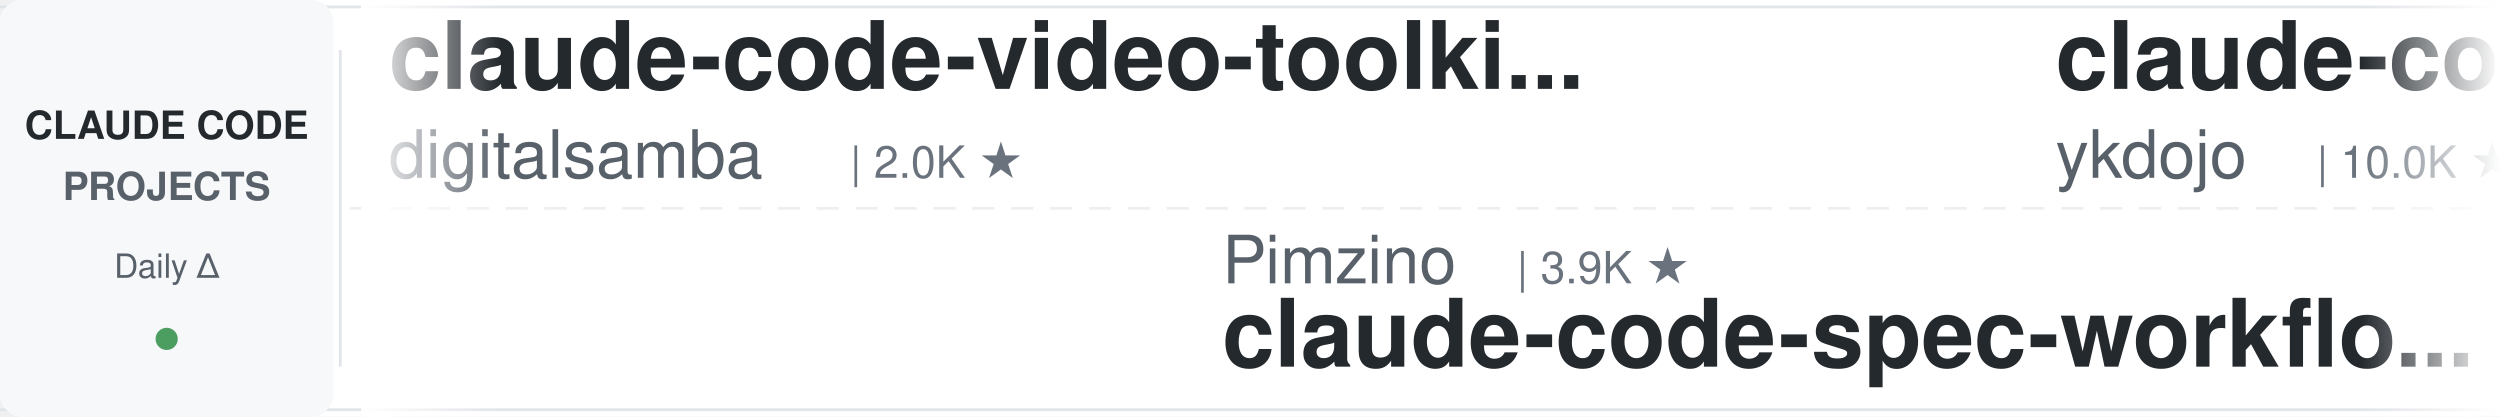
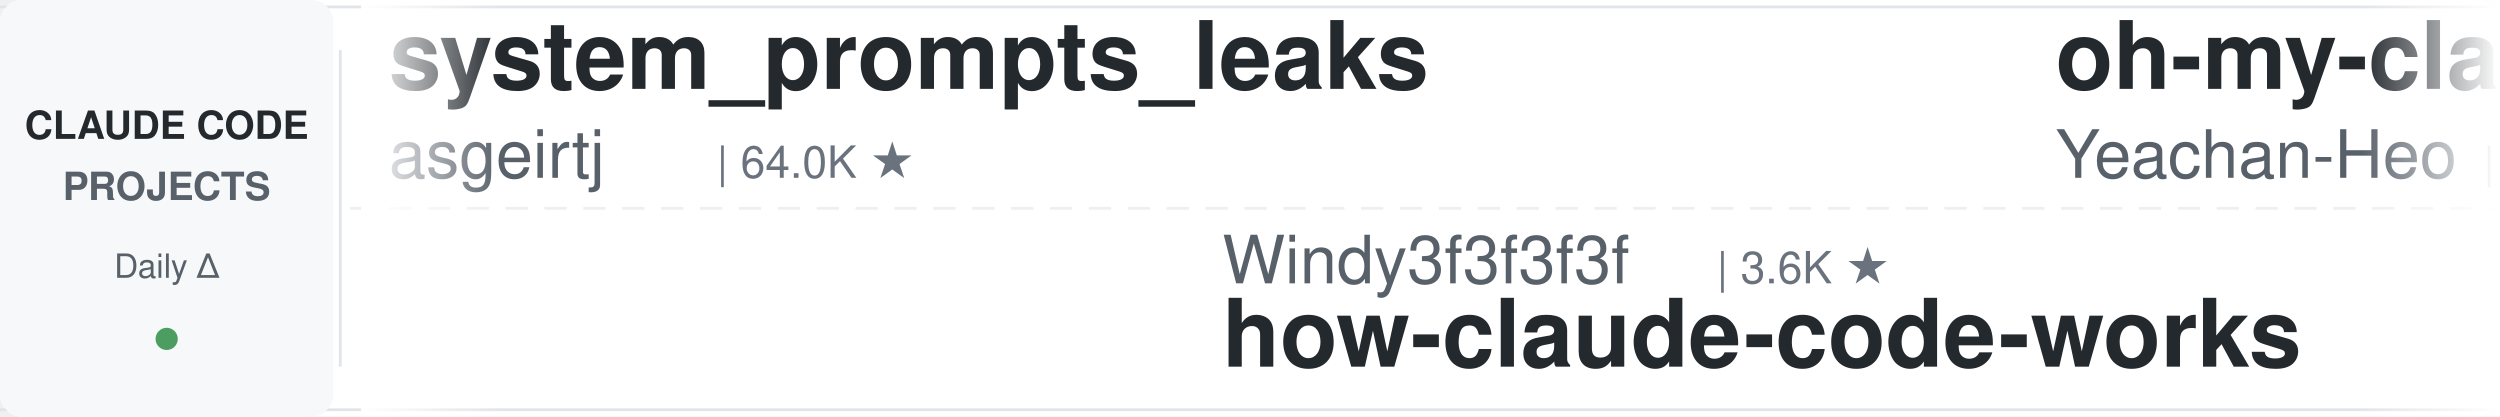
<svg xmlns="http://www.w3.org/2000/svg" width="900" height="150">
  <defs>
    <linearGradient id="leftFade" x1="0%" y1="0%" x2="100%" y2="0%">
      <stop offset="0%" style="stop-color:#ffffff;stop-opacity:1" />
      <stop offset="100%" style="stop-color:#ffffff;stop-opacity:0" />
    </linearGradient>
    <linearGradient id="rightFade" x1="0%" y1="0%" x2="100%" y2="0%">
      <stop offset="0%" style="stop-color:#ffffff;stop-opacity:0" />
      <stop offset="100%" style="stop-color:#ffffff;stop-opacity:1" />
    </linearGradient>
  </defs>
  <rect width="900" height="150" fill="#ffffff" rx="8" />
  <rect x="0" y="2" width="900" height="1" fill="#e1e4e8" />
  <rect x="0" y="147" width="900" height="1" fill="#e1e4e8" />
  <line x1="0" y1="75" x2="900" y2="75" stroke="#e1e4e8" stroke-width="1" stroke-dasharray="8 6" opacity="0.6" />
  <rect x="0" y="0" width="120" height="150" fill="#f6f8fa" rx="8" />
  <text x="60" y="50" font-family="-apple-system, BlinkMacSystemFont, 'Segoe UI', Helvetica, Arial, sans-serif" font-size="14" font-weight="600" fill="#24292e" text-anchor="middle">CLAUDE CODE</text>
  <text x="60" y="72" font-family="-apple-system, BlinkMacSystemFont, 'Segoe UI', Helvetica, Arial, sans-serif" font-size="14" font-weight="600" fill="#586069" text-anchor="middle">PROJECTS</text>
  <text x="60" y="100" font-family="-apple-system, BlinkMacSystemFont, 'Segoe UI', Helvetica, Arial, sans-serif" font-size="12" font-weight="500" fill="#586069" text-anchor="middle">Daily Δ</text>
  <circle cx="60" cy="122" r="4" fill="#22863a" opacity="0.8" />
  <rect x="122" y="18" width="1" height="114" fill="#e1e4e8" />
  <clipPath id="tickerClip">
    <rect x="130" y="0" width="770" height="150" />
  </clipPath>
  <g clip-path="url(#tickerClip)">
    <g id="tickerItems">
      <animateTransform attributeName="transform" attributeType="XML" type="translate" from="0 0" to="-3000 0" dur="54s" repeatCount="indefinite" />
      <g transform="translate(0, 0)">
-         <text x="140" y="32" font-family="-apple-system, BlinkMacSystemFont, 'Segoe UI', Helvetica, Arial, sans-serif" font-size="34" font-weight="600" fill="#24292e">claude-code-video-toolki...</text>
-         <text x="140" y="64" font-family="-apple-system, BlinkMacSystemFont, 'Segoe UI', Helvetica, Arial, sans-serif" font-size="24" font-weight="400" fill="#586069">digitalsamba</text>
-         <text x="306" y="64" font-family="-apple-system, BlinkMacSystemFont, 'Segoe UI', Helvetica, Arial, sans-serif" font-size="16" font-weight="500" fill="#6a737d">| 2.0K ★</text>
+         <text x="140" y="32" font-family="-apple-system, BlinkMacSystemFont, 'Segoe UI', Helvetica, Arial, sans-serif" font-size="34" font-weight="600" fill="#24292e">system_prompts_leaks</text>
+         <text x="140" y="64" font-family="-apple-system, BlinkMacSystemFont, 'Segoe UI', Helvetica, Arial, sans-serif" font-size="24" font-weight="400" fill="#586069">asgeirtj</text>
+         <text x="258" y="64" font-family="-apple-system, BlinkMacSystemFont, 'Segoe UI', Helvetica, Arial, sans-serif" font-size="16" font-weight="500" fill="#6a737d">| 64.0K ★</text>
      </g>
      <g transform="translate(300, 0)">
-         <text x="140" y="102" font-family="-apple-system, BlinkMacSystemFont, 'Segoe UI', Helvetica, Arial, sans-serif" font-size="24" font-weight="400" fill="#586069">Pimzino</text>
-         <text x="246" y="102" font-family="-apple-system, BlinkMacSystemFont, 'Segoe UI', Helvetica, Arial, sans-serif" font-size="16" font-weight="500" fill="#6a737d">| 3.9K ★</text>
-         <text x="140" y="132" font-family="-apple-system, BlinkMacSystemFont, 'Segoe UI', Helvetica, Arial, sans-serif" font-size="34" font-weight="600" fill="#24292e">claude-code-spec-workflo...</text>
-       </g>
-       <g transform="translate(600, 0)">
-         <text x="140" y="32" font-family="-apple-system, BlinkMacSystemFont, 'Segoe UI', Helvetica, Arial, sans-serif" font-size="34" font-weight="600" fill="#24292e">claude-code-tips</text>
-         <text x="140" y="64" font-family="-apple-system, BlinkMacSystemFont, 'Segoe UI', Helvetica, Arial, sans-serif" font-size="24" font-weight="400" fill="#586069">ykdojo</text>
-         <text x="234" y="64" font-family="-apple-system, BlinkMacSystemFont, 'Segoe UI', Helvetica, Arial, sans-serif" font-size="16" font-weight="500" fill="#6a737d">| 10.0K ★</text>
-       </g>
-       <g transform="translate(900, 0)">
-         <text x="140" y="102" font-family="-apple-system, BlinkMacSystemFont, 'Segoe UI', Helvetica, Arial, sans-serif" font-size="24" font-weight="400" fill="#586069">ding113</text>
-         <text x="246" y="102" font-family="-apple-system, BlinkMacSystemFont, 'Segoe UI', Helvetica, Arial, sans-serif" font-size="16" font-weight="500" fill="#6a737d">| 3.3K ★</text>
-         <text x="140" y="132" font-family="-apple-system, BlinkMacSystemFont, 'Segoe UI', Helvetica, Arial, sans-serif" font-size="34" font-weight="600" fill="#24292e">claude-code-hub</text>
-       </g>
-       <g transform="translate(1200, 0)">
-         <text x="140" y="32" font-family="-apple-system, BlinkMacSystemFont, 'Segoe UI', Helvetica, Arial, sans-serif" font-size="34" font-weight="600" fill="#24292e">claude-code-hooks-master...</text>
-         <text x="140" y="64" font-family="-apple-system, BlinkMacSystemFont, 'Segoe UI', Helvetica, Arial, sans-serif" font-size="24" font-weight="400" fill="#586069">disler</text>
-         <text x="234" y="64" font-family="-apple-system, BlinkMacSystemFont, 'Segoe UI', Helvetica, Arial, sans-serif" font-size="16" font-weight="500" fill="#6a737d">| 3.9K ★</text>
-       </g>
-       <g transform="translate(1500, 0)">
        <text x="140" y="102" font-family="-apple-system, BlinkMacSystemFont, 'Segoe UI', Helvetica, Arial, sans-serif" font-size="24" font-weight="400" fill="#586069">Windy3f3f3f3f</text>
        <text x="318" y="102" font-family="-apple-system, BlinkMacSystemFont, 'Segoe UI', Helvetica, Arial, sans-serif" font-size="16" font-weight="500" fill="#6a737d">| 3.6K ★</text>
        <text x="140" y="132" font-family="-apple-system, BlinkMacSystemFont, 'Segoe UI', Helvetica, Arial, sans-serif" font-size="34" font-weight="600" fill="#24292e">how-claude-code-works</text>
      </g>
+       <g transform="translate(600, 0)">
+         <text x="140" y="32" font-family="-apple-system, BlinkMacSystemFont, 'Segoe UI', Helvetica, Arial, sans-serif" font-size="34" font-weight="600" fill="#24292e">oh-my-claudecode</text>
+         <text x="140" y="64" font-family="-apple-system, BlinkMacSystemFont, 'Segoe UI', Helvetica, Arial, sans-serif" font-size="24" font-weight="400" fill="#586069">Yeachan-Heo</text>
+         <text x="294" y="64" font-family="-apple-system, BlinkMacSystemFont, 'Segoe UI', Helvetica, Arial, sans-serif" font-size="16" font-weight="500" fill="#6a737d">| 39.0K ★</text>
+       </g>
+       <g transform="translate(900, 0)">
+         <text x="140" y="102" font-family="-apple-system, BlinkMacSystemFont, 'Segoe UI', Helvetica, Arial, sans-serif" font-size="24" font-weight="400" fill="#586069">Piebald-AI</text>
+         <text x="282" y="102" font-family="-apple-system, BlinkMacSystemFont, 'Segoe UI', Helvetica, Arial, sans-serif" font-size="16" font-weight="500" fill="#6a737d">| 12.6K ★</text>
+         <text x="140" y="132" font-family="-apple-system, BlinkMacSystemFont, 'Segoe UI', Helvetica, Arial, sans-serif" font-size="34" font-weight="600" fill="#24292e">claude-code-system-promp...</text>
+       </g>
+       <g transform="translate(1200, 0)">
+         <text x="140" y="32" font-family="-apple-system, BlinkMacSystemFont, 'Segoe UI', Helvetica, Arial, sans-serif" font-size="34" font-weight="600" fill="#24292e">claude-code-ultimate-gui...</text>
+         <text x="140" y="64" font-family="-apple-system, BlinkMacSystemFont, 'Segoe UI', Helvetica, Arial, sans-serif" font-size="24" font-weight="400" fill="#586069">FlorianBruniaux</text>
+         <text x="342" y="64" font-family="-apple-system, BlinkMacSystemFont, 'Segoe UI', Helvetica, Arial, sans-serif" font-size="16" font-weight="500" fill="#6a737d">| 5.9K ★</text>
+       </g>
+       <g transform="translate(1500, 0)">
+         <text x="140" y="102" font-family="-apple-system, BlinkMacSystemFont, 'Segoe UI', Helvetica, Arial, sans-serif" font-size="24" font-weight="400" fill="#586069">Cranot</text>
+         <text x="234" y="102" font-family="-apple-system, BlinkMacSystemFont, 'Segoe UI', Helvetica, Arial, sans-serif" font-size="16" font-weight="500" fill="#6a737d">| 2.9K ★</text>
+         <text x="140" y="132" font-family="-apple-system, BlinkMacSystemFont, 'Segoe UI', Helvetica, Arial, sans-serif" font-size="34" font-weight="600" fill="#24292e">claude-code-guide</text>
+       </g>
      <g transform="translate(1800, 0)">
-         <text x="140" y="32" font-family="-apple-system, BlinkMacSystemFont, 'Segoe UI', Helvetica, Arial, sans-serif" font-size="34" font-weight="600" fill="#24292e">claude-code-rust</text>
-         <text x="140" y="64" font-family="-apple-system, BlinkMacSystemFont, 'Segoe UI', Helvetica, Arial, sans-serif" font-size="24" font-weight="400" fill="#586069">lorryjovens-hub</text>
-         <text x="342" y="64" font-family="-apple-system, BlinkMacSystemFont, 'Segoe UI', Helvetica, Arial, sans-serif" font-size="16" font-weight="500" fill="#6a737d">| 1.7K ★</text>
+         <text x="140" y="32" font-family="-apple-system, BlinkMacSystemFont, 'Segoe UI', Helvetica, Arial, sans-serif" font-size="34" font-weight="600" fill="#24292e">claude-code-reverse</text>
+         <text x="140" y="64" font-family="-apple-system, BlinkMacSystemFont, 'Segoe UI', Helvetica, Arial, sans-serif" font-size="24" font-weight="400" fill="#586069">Yuyz0112</text>
+         <text x="258" y="64" font-family="-apple-system, BlinkMacSystemFont, 'Segoe UI', Helvetica, Arial, sans-serif" font-size="16" font-weight="500" fill="#6a737d">| 2.4K ★</text>
      </g>
      <g transform="translate(2100, 0)">
-         <text x="140" y="102" font-family="-apple-system, BlinkMacSystemFont, 'Segoe UI', Helvetica, Arial, sans-serif" font-size="24" font-weight="400" fill="#586069">huangserva</text>
-         <text x="282" y="102" font-family="-apple-system, BlinkMacSystemFont, 'Segoe UI', Helvetica, Arial, sans-serif" font-size="16" font-weight="500" fill="#6a737d">| 627 ★</text>
-         <text x="140" y="132" font-family="-apple-system, BlinkMacSystemFont, 'Segoe UI', Helvetica, Arial, sans-serif" font-size="34" font-weight="600" fill="#24292e">claude-code-cli</text>
+         <text x="140" y="102" font-family="-apple-system, BlinkMacSystemFont, 'Segoe UI', Helvetica, Arial, sans-serif" font-size="24" font-weight="400" fill="#586069">Donchitos</text>
+         <text x="270" y="102" font-family="-apple-system, BlinkMacSystemFont, 'Segoe UI', Helvetica, Arial, sans-serif" font-size="16" font-weight="500" fill="#6a737d">| 24.8K ★</text>
+         <text x="140" y="132" font-family="-apple-system, BlinkMacSystemFont, 'Segoe UI', Helvetica, Arial, sans-serif" font-size="34" font-weight="600" fill="#24292e">Claude-Code-Game-Studios</text>
      </g>
      <g transform="translate(2400, 0)">
-         <text x="140" y="32" font-family="-apple-system, BlinkMacSystemFont, 'Segoe UI', Helvetica, Arial, sans-serif" font-size="34" font-weight="600" fill="#24292e">claude-code-engineering</text>
-         <text x="140" y="64" font-family="-apple-system, BlinkMacSystemFont, 'Segoe UI', Helvetica, Arial, sans-serif" font-size="24" font-weight="400" fill="#586069">huangjia2019</text>
-         <text x="306" y="64" font-family="-apple-system, BlinkMacSystemFont, 'Segoe UI', Helvetica, Arial, sans-serif" font-size="16" font-weight="500" fill="#6a737d">| 1.1K ★</text>
+         <text x="140" y="32" font-family="-apple-system, BlinkMacSystemFont, 'Segoe UI', Helvetica, Arial, sans-serif" font-size="34" font-weight="600" fill="#24292e">claude-code-settings</text>
+         <text x="140" y="64" font-family="-apple-system, BlinkMacSystemFont, 'Segoe UI', Helvetica, Arial, sans-serif" font-size="24" font-weight="400" fill="#586069">feiskyer</text>
+         <text x="258" y="64" font-family="-apple-system, BlinkMacSystemFont, 'Segoe UI', Helvetica, Arial, sans-serif" font-size="16" font-weight="500" fill="#6a737d">| 1.6K ★</text>
      </g>
      <g transform="translate(2700, 0)">
-         <text x="140" y="102" font-family="-apple-system, BlinkMacSystemFont, 'Segoe UI', Helvetica, Arial, sans-serif" font-size="24" font-weight="400" fill="#586069">Chachamaru127</text>
-         <text x="318" y="102" font-family="-apple-system, BlinkMacSystemFont, 'Segoe UI', Helvetica, Arial, sans-serif" font-size="16" font-weight="500" fill="#6a737d">| 3.1K ★</text>
-         <text x="140" y="132" font-family="-apple-system, BlinkMacSystemFont, 'Segoe UI', Helvetica, Arial, sans-serif" font-size="34" font-weight="600" fill="#24292e">claude-code-harness</text>
+         <text x="140" y="102" font-family="-apple-system, BlinkMacSystemFont, 'Segoe UI', Helvetica, Arial, sans-serif" font-size="24" font-weight="400" fill="#586069">edmund-io</text>
+         <text x="270" y="102" font-family="-apple-system, BlinkMacSystemFont, 'Segoe UI', Helvetica, Arial, sans-serif" font-size="16" font-weight="500" fill="#6a737d">| 1.5K ★</text>
+         <text x="140" y="132" font-family="-apple-system, BlinkMacSystemFont, 'Segoe UI', Helvetica, Arial, sans-serif" font-size="34" font-weight="600" fill="#24292e">edmunds-claude-code</text>
      </g>
      <g transform="translate(3000, 0)">
-         <text x="140" y="32" font-family="-apple-system, BlinkMacSystemFont, 'Segoe UI', Helvetica, Arial, sans-serif" font-size="34" font-weight="600" fill="#24292e">claude-code-video-toolki...</text>
-         <text x="140" y="64" font-family="-apple-system, BlinkMacSystemFont, 'Segoe UI', Helvetica, Arial, sans-serif" font-size="24" font-weight="400" fill="#586069">digitalsamba</text>
-         <text x="306" y="64" font-family="-apple-system, BlinkMacSystemFont, 'Segoe UI', Helvetica, Arial, sans-serif" font-size="16" font-weight="500" fill="#6a737d">| 2.0K ★</text>
+         <text x="140" y="32" font-family="-apple-system, BlinkMacSystemFont, 'Segoe UI', Helvetica, Arial, sans-serif" font-size="34" font-weight="600" fill="#24292e">system_prompts_leaks</text>
+         <text x="140" y="64" font-family="-apple-system, BlinkMacSystemFont, 'Segoe UI', Helvetica, Arial, sans-serif" font-size="24" font-weight="400" fill="#586069">asgeirtj</text>
+         <text x="258" y="64" font-family="-apple-system, BlinkMacSystemFont, 'Segoe UI', Helvetica, Arial, sans-serif" font-size="16" font-weight="500" fill="#6a737d">| 64.0K ★</text>
      </g>
      <g transform="translate(3300, 0)">
-         <text x="140" y="102" font-family="-apple-system, BlinkMacSystemFont, 'Segoe UI', Helvetica, Arial, sans-serif" font-size="24" font-weight="400" fill="#586069">Pimzino</text>
-         <text x="246" y="102" font-family="-apple-system, BlinkMacSystemFont, 'Segoe UI', Helvetica, Arial, sans-serif" font-size="16" font-weight="500" fill="#6a737d">| 3.9K ★</text>
-         <text x="140" y="132" font-family="-apple-system, BlinkMacSystemFont, 'Segoe UI', Helvetica, Arial, sans-serif" font-size="34" font-weight="600" fill="#24292e">claude-code-spec-workflo...</text>
+         <text x="140" y="102" font-family="-apple-system, BlinkMacSystemFont, 'Segoe UI', Helvetica, Arial, sans-serif" font-size="24" font-weight="400" fill="#586069">Windy3f3f3f3f</text>
+         <text x="318" y="102" font-family="-apple-system, BlinkMacSystemFont, 'Segoe UI', Helvetica, Arial, sans-serif" font-size="16" font-weight="500" fill="#6a737d">| 3.6K ★</text>
+         <text x="140" y="132" font-family="-apple-system, BlinkMacSystemFont, 'Segoe UI', Helvetica, Arial, sans-serif" font-size="34" font-weight="600" fill="#24292e">how-claude-code-works</text>
      </g>
      <g transform="translate(3600, 0)">
-         <text x="140" y="32" font-family="-apple-system, BlinkMacSystemFont, 'Segoe UI', Helvetica, Arial, sans-serif" font-size="34" font-weight="600" fill="#24292e">claude-code-tips</text>
-         <text x="140" y="64" font-family="-apple-system, BlinkMacSystemFont, 'Segoe UI', Helvetica, Arial, sans-serif" font-size="24" font-weight="400" fill="#586069">ykdojo</text>
-         <text x="234" y="64" font-family="-apple-system, BlinkMacSystemFont, 'Segoe UI', Helvetica, Arial, sans-serif" font-size="16" font-weight="500" fill="#6a737d">| 10.0K ★</text>
+         <text x="140" y="32" font-family="-apple-system, BlinkMacSystemFont, 'Segoe UI', Helvetica, Arial, sans-serif" font-size="34" font-weight="600" fill="#24292e">oh-my-claudecode</text>
+         <text x="140" y="64" font-family="-apple-system, BlinkMacSystemFont, 'Segoe UI', Helvetica, Arial, sans-serif" font-size="24" font-weight="400" fill="#586069">Yeachan-Heo</text>
+         <text x="294" y="64" font-family="-apple-system, BlinkMacSystemFont, 'Segoe UI', Helvetica, Arial, sans-serif" font-size="16" font-weight="500" fill="#6a737d">| 39.0K ★</text>
      </g>
      <g transform="translate(3900, 0)">
-         <text x="140" y="102" font-family="-apple-system, BlinkMacSystemFont, 'Segoe UI', Helvetica, Arial, sans-serif" font-size="24" font-weight="400" fill="#586069">ding113</text>
-         <text x="246" y="102" font-family="-apple-system, BlinkMacSystemFont, 'Segoe UI', Helvetica, Arial, sans-serif" font-size="16" font-weight="500" fill="#6a737d">| 3.3K ★</text>
-         <text x="140" y="132" font-family="-apple-system, BlinkMacSystemFont, 'Segoe UI', Helvetica, Arial, sans-serif" font-size="34" font-weight="600" fill="#24292e">claude-code-hub</text>
+         <text x="140" y="102" font-family="-apple-system, BlinkMacSystemFont, 'Segoe UI', Helvetica, Arial, sans-serif" font-size="24" font-weight="400" fill="#586069">Piebald-AI</text>
+         <text x="282" y="102" font-family="-apple-system, BlinkMacSystemFont, 'Segoe UI', Helvetica, Arial, sans-serif" font-size="16" font-weight="500" fill="#6a737d">| 12.6K ★</text>
+         <text x="140" y="132" font-family="-apple-system, BlinkMacSystemFont, 'Segoe UI', Helvetica, Arial, sans-serif" font-size="34" font-weight="600" fill="#24292e">claude-code-system-promp...</text>
      </g>
    </g>
  </g>
  <rect x="130" y="0" width="50" height="150" fill="url(#leftFade)" />
  <rect x="850" y="0" width="50" height="150" fill="url(#rightFade)" />
</svg>
